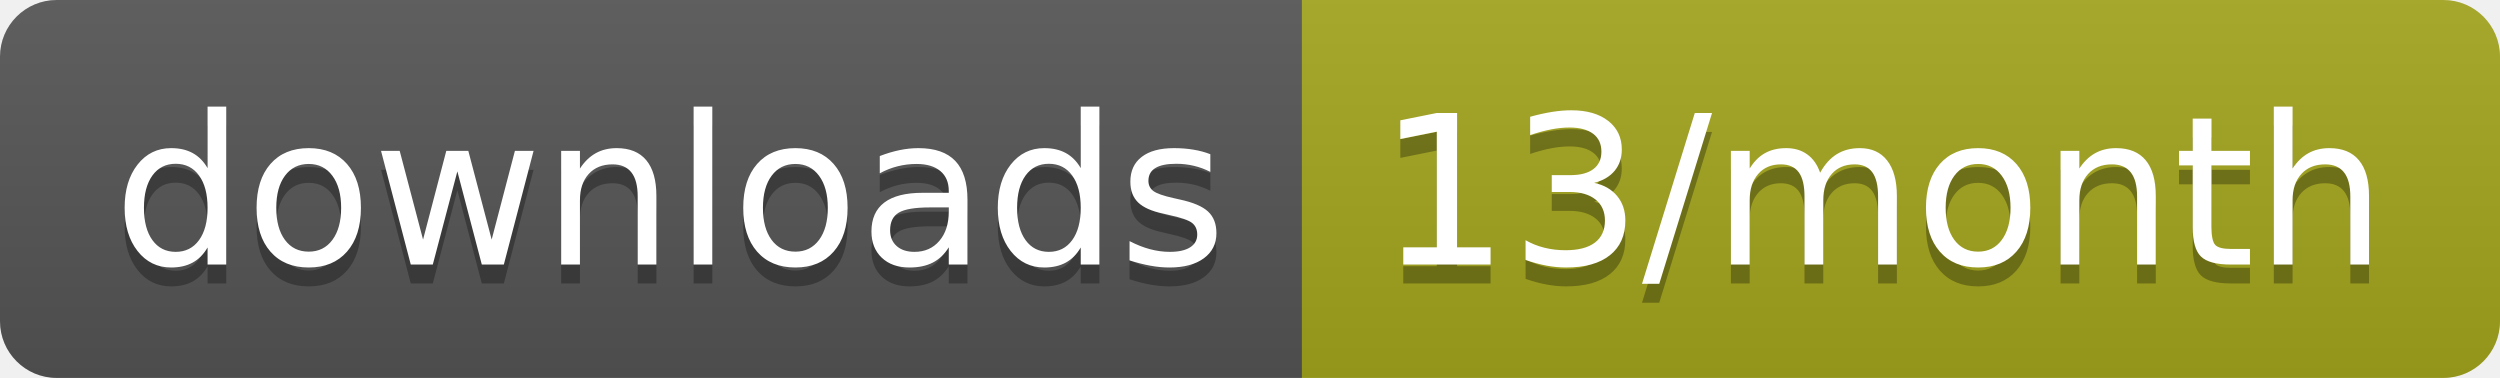
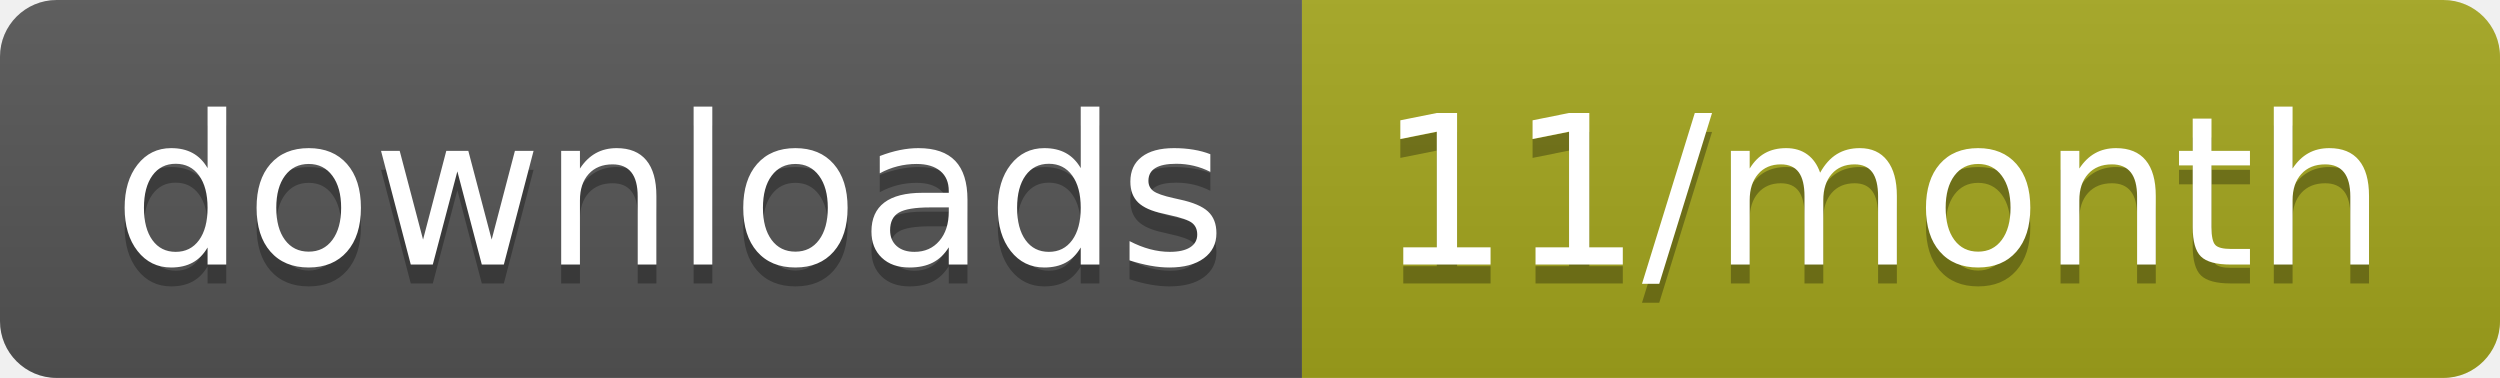
<svg xmlns="http://www.w3.org/2000/svg" width="132.3" height="20">
  <linearGradient id="smooth" x2="0" y2="100%">
    <stop offset="0" stop-color="#bbb" stop-opacity=".1" />
    <stop offset="1" stop-opacity=".1" />
  </linearGradient>
  <clipPath id="round">
    <rect width="132.3" height="20" rx="3" fill="#fff" />
  </clipPath>
  <g clip-path="url(#round)">
    <rect width="68.9" height="20" fill="#555" />
    <rect x="68.9" width="63.4" height="20" fill="#a4a61d" />
    <rect width="132.3" height="20" fill="url(#smooth)" />
  </g>
  <g fill="#fff" text-anchor="middle" font-family="DejaVu Sans,Verdana,Geneva,sans-serif" font-size="110">
    <text x="354.5" y="150" fill="#010101" fill-opacity=".3" transform="scale(0.1)" textLength="589.0" lengthAdjust="spacing">downloads</text>
    <text x="354.5" y="140" transform="scale(0.1)" textLength="589.0" lengthAdjust="spacing">downloads</text>
-     <text x="996" y="150" fill="#010101" fill-opacity=".3" transform="scale(0.1)" textLength="534.0" lengthAdjust="spacing">13/month</text>
-     <text x="996" y="140" transform="scale(0.1)" textLength="534.0" lengthAdjust="spacing">13/month</text>
+     <text x="996" y="150" fill="#010101" fill-opacity=".3" transform="scale(0.1)" textLength="534.0" lengthAdjust="spacing">11/month</text>
+     <text x="996" y="140" transform="scale(0.1)" textLength="534.0" lengthAdjust="spacing">11/month</text>
  </g>
</svg>
